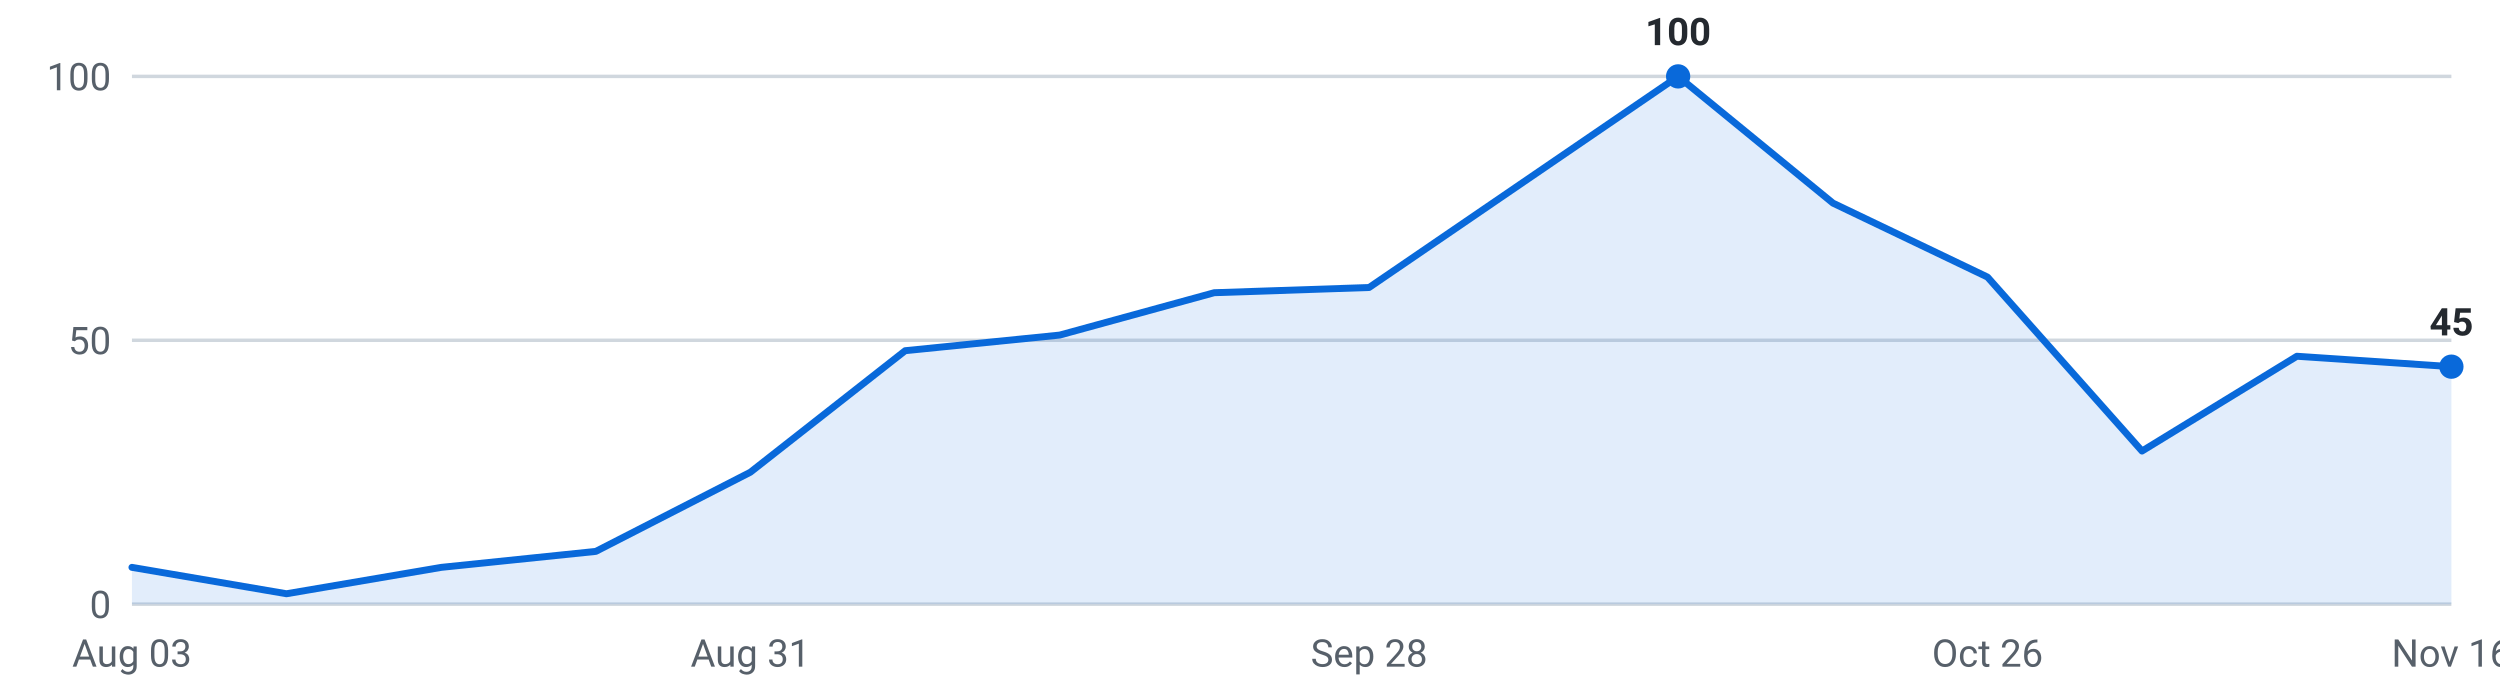
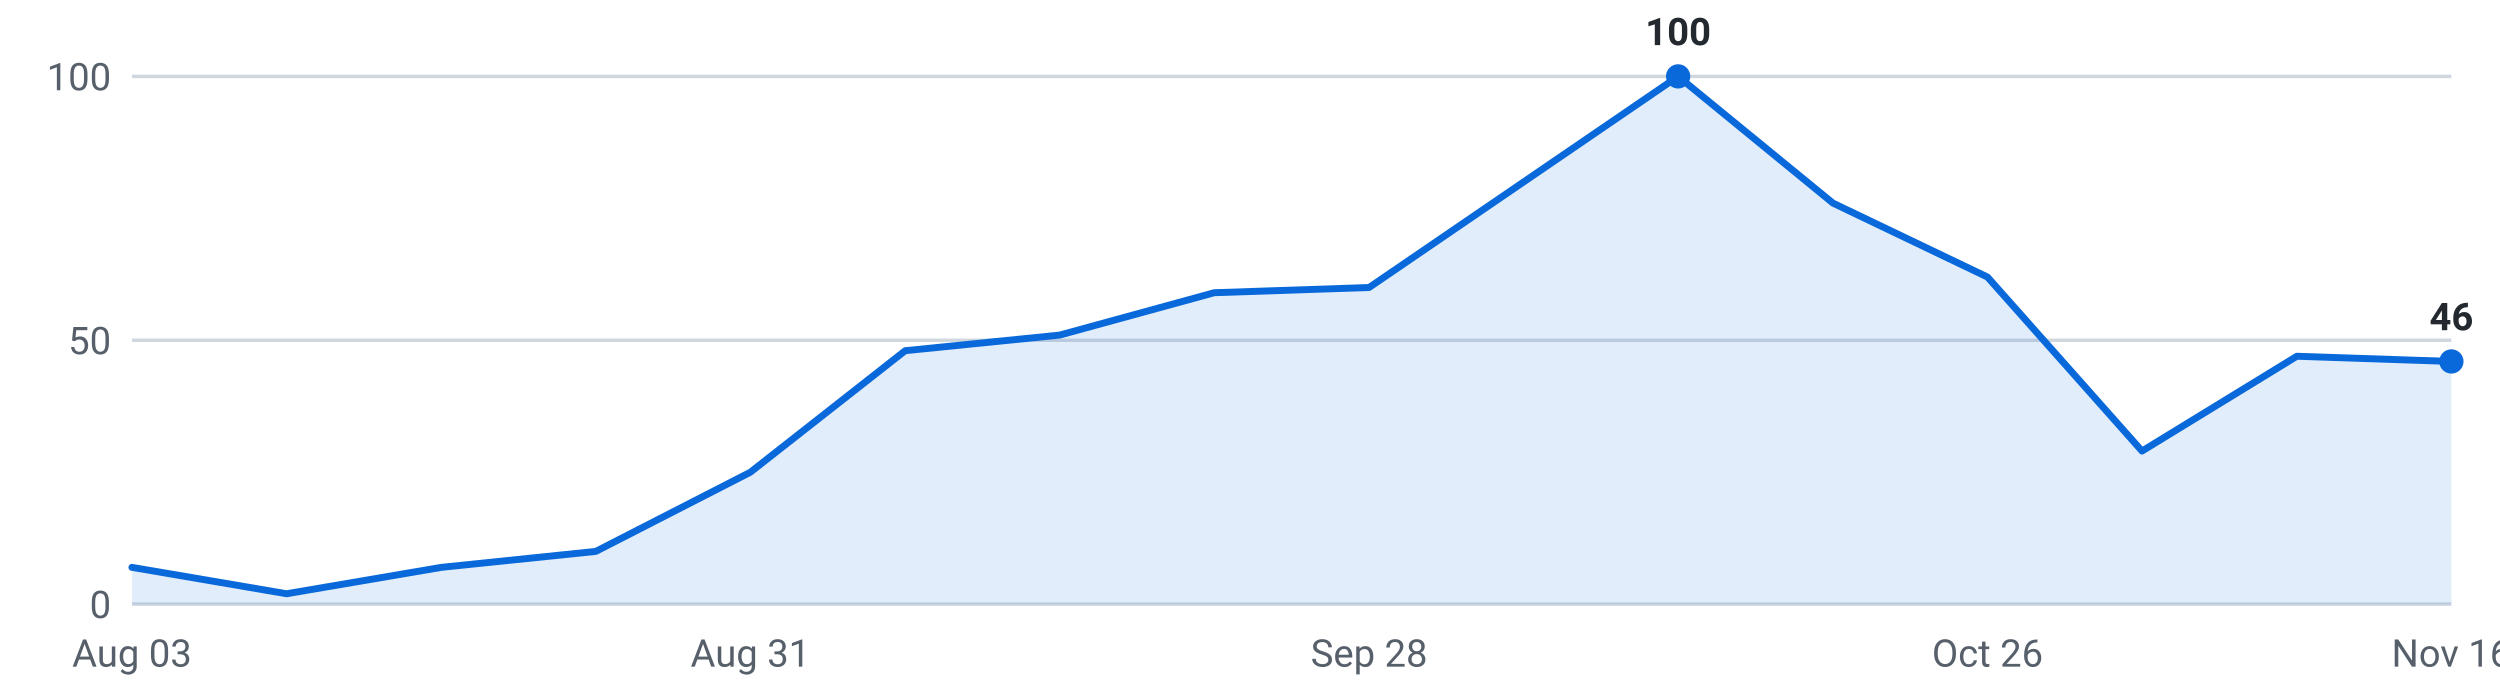
<svg xmlns="http://www.w3.org/2000/svg" viewBox="0 0 720 200" width="720" height="200" role="img" aria-label="Internships posted per week, last 16 weeks">
  <g font-family="-apple-system,Segoe UI,Roboto,sans-serif" font-size="11">
    <line x1="38" y1="174.0" x2="706" y2="174.0" stroke="#d0d7de" stroke-width="1" />
    <text x="32" y="178.0" text-anchor="end" fill="#57606a">0</text>
    <line x1="38" y1="98.0" x2="706" y2="98.0" stroke="#d0d7de" stroke-width="1" />
    <text x="32" y="102.0" text-anchor="end" fill="#57606a">50</text>
    <line x1="38" y1="22.0" x2="706" y2="22.0" stroke="#d0d7de" stroke-width="1" />
    <text x="32" y="26.0" text-anchor="end" fill="#57606a">100</text>
-     <path d="M38.0,174 L38.0,163.4 L82.5,171.0 L127.1,163.4 L171.6,158.8 L216.1,136.0 L260.7,101.0 L305.2,96.5 L349.7,84.3 L394.3,82.8 L438.8,52.4 L483.3,22.0 L527.9,58.5 L572.4,79.8 L616.9,129.9 L661.5,102.6 L706.0,105.6 L706.0,174 Z" fill="#0969da" fill-opacity="0.12" />
-     <polyline points="38.0,163.4 82.5,171.0 127.1,163.4 171.6,158.8 216.1,136.0 260.7,101.0 305.2,96.5 349.7,84.3 394.3,82.8 438.8,52.4 483.3,22.0 527.9,58.5 572.4,79.8 616.9,129.9 661.5,102.6 706.0,105.6" fill="none" stroke="#0969da" stroke-width="2" stroke-linejoin="round" stroke-linecap="round" />
+     <path d="M38.0,174 L38.0,163.4 L82.5,171.0 L127.1,163.4 L171.6,158.8 L216.1,136.0 L260.7,101.0 L305.2,96.5 L349.7,84.3 L394.3,82.8 L438.8,52.4 L483.3,22.0 L527.9,58.5 L572.4,79.8 L616.9,129.9 L661.5,102.6 L706.0,104.1 L706.0,174 Z" fill="#0969da" fill-opacity="0.12" />
+     <polyline points="38.0,163.4 82.5,171.0 127.1,163.4 171.6,158.8 216.1,136.0 260.7,101.0 305.2,96.5 349.7,84.3 394.3,82.8 438.8,52.4 483.3,22.0 527.9,58.5 572.4,79.8 616.9,129.9 661.5,102.6 706.0,104.1" fill="none" stroke="#0969da" stroke-width="2" stroke-linejoin="round" stroke-linecap="round" />
    <circle cx="483.3" cy="22.0" r="3.5" fill="#0969da" />
    <text x="483.3" y="13.0" text-anchor="middle" fill="#24292f" font-weight="600">100</text>
-     <circle cx="706.0" cy="105.6" r="3.5" fill="#0969da" />
-     <text x="706.0" y="96.6" text-anchor="middle" fill="#24292f" font-weight="600">45</text>
+     <circle cx="706.0" cy="104.1" r="3.5" fill="#0969da" />
+     <text x="706.0" y="95.1" text-anchor="middle" fill="#24292f" font-weight="600">46</text>
    <text x="38.0" y="192" text-anchor="middle" fill="#57606a">Aug 03</text>
    <text x="216.1" y="192" text-anchor="middle" fill="#57606a">Aug 31</text>
    <text x="394.3" y="192" text-anchor="middle" fill="#57606a">Sep 28</text>
    <text x="572.4" y="192" text-anchor="middle" fill="#57606a">Oct 26</text>
    <text x="706.0" y="192" text-anchor="middle" fill="#57606a">Nov 16</text>
  </g>
</svg>
